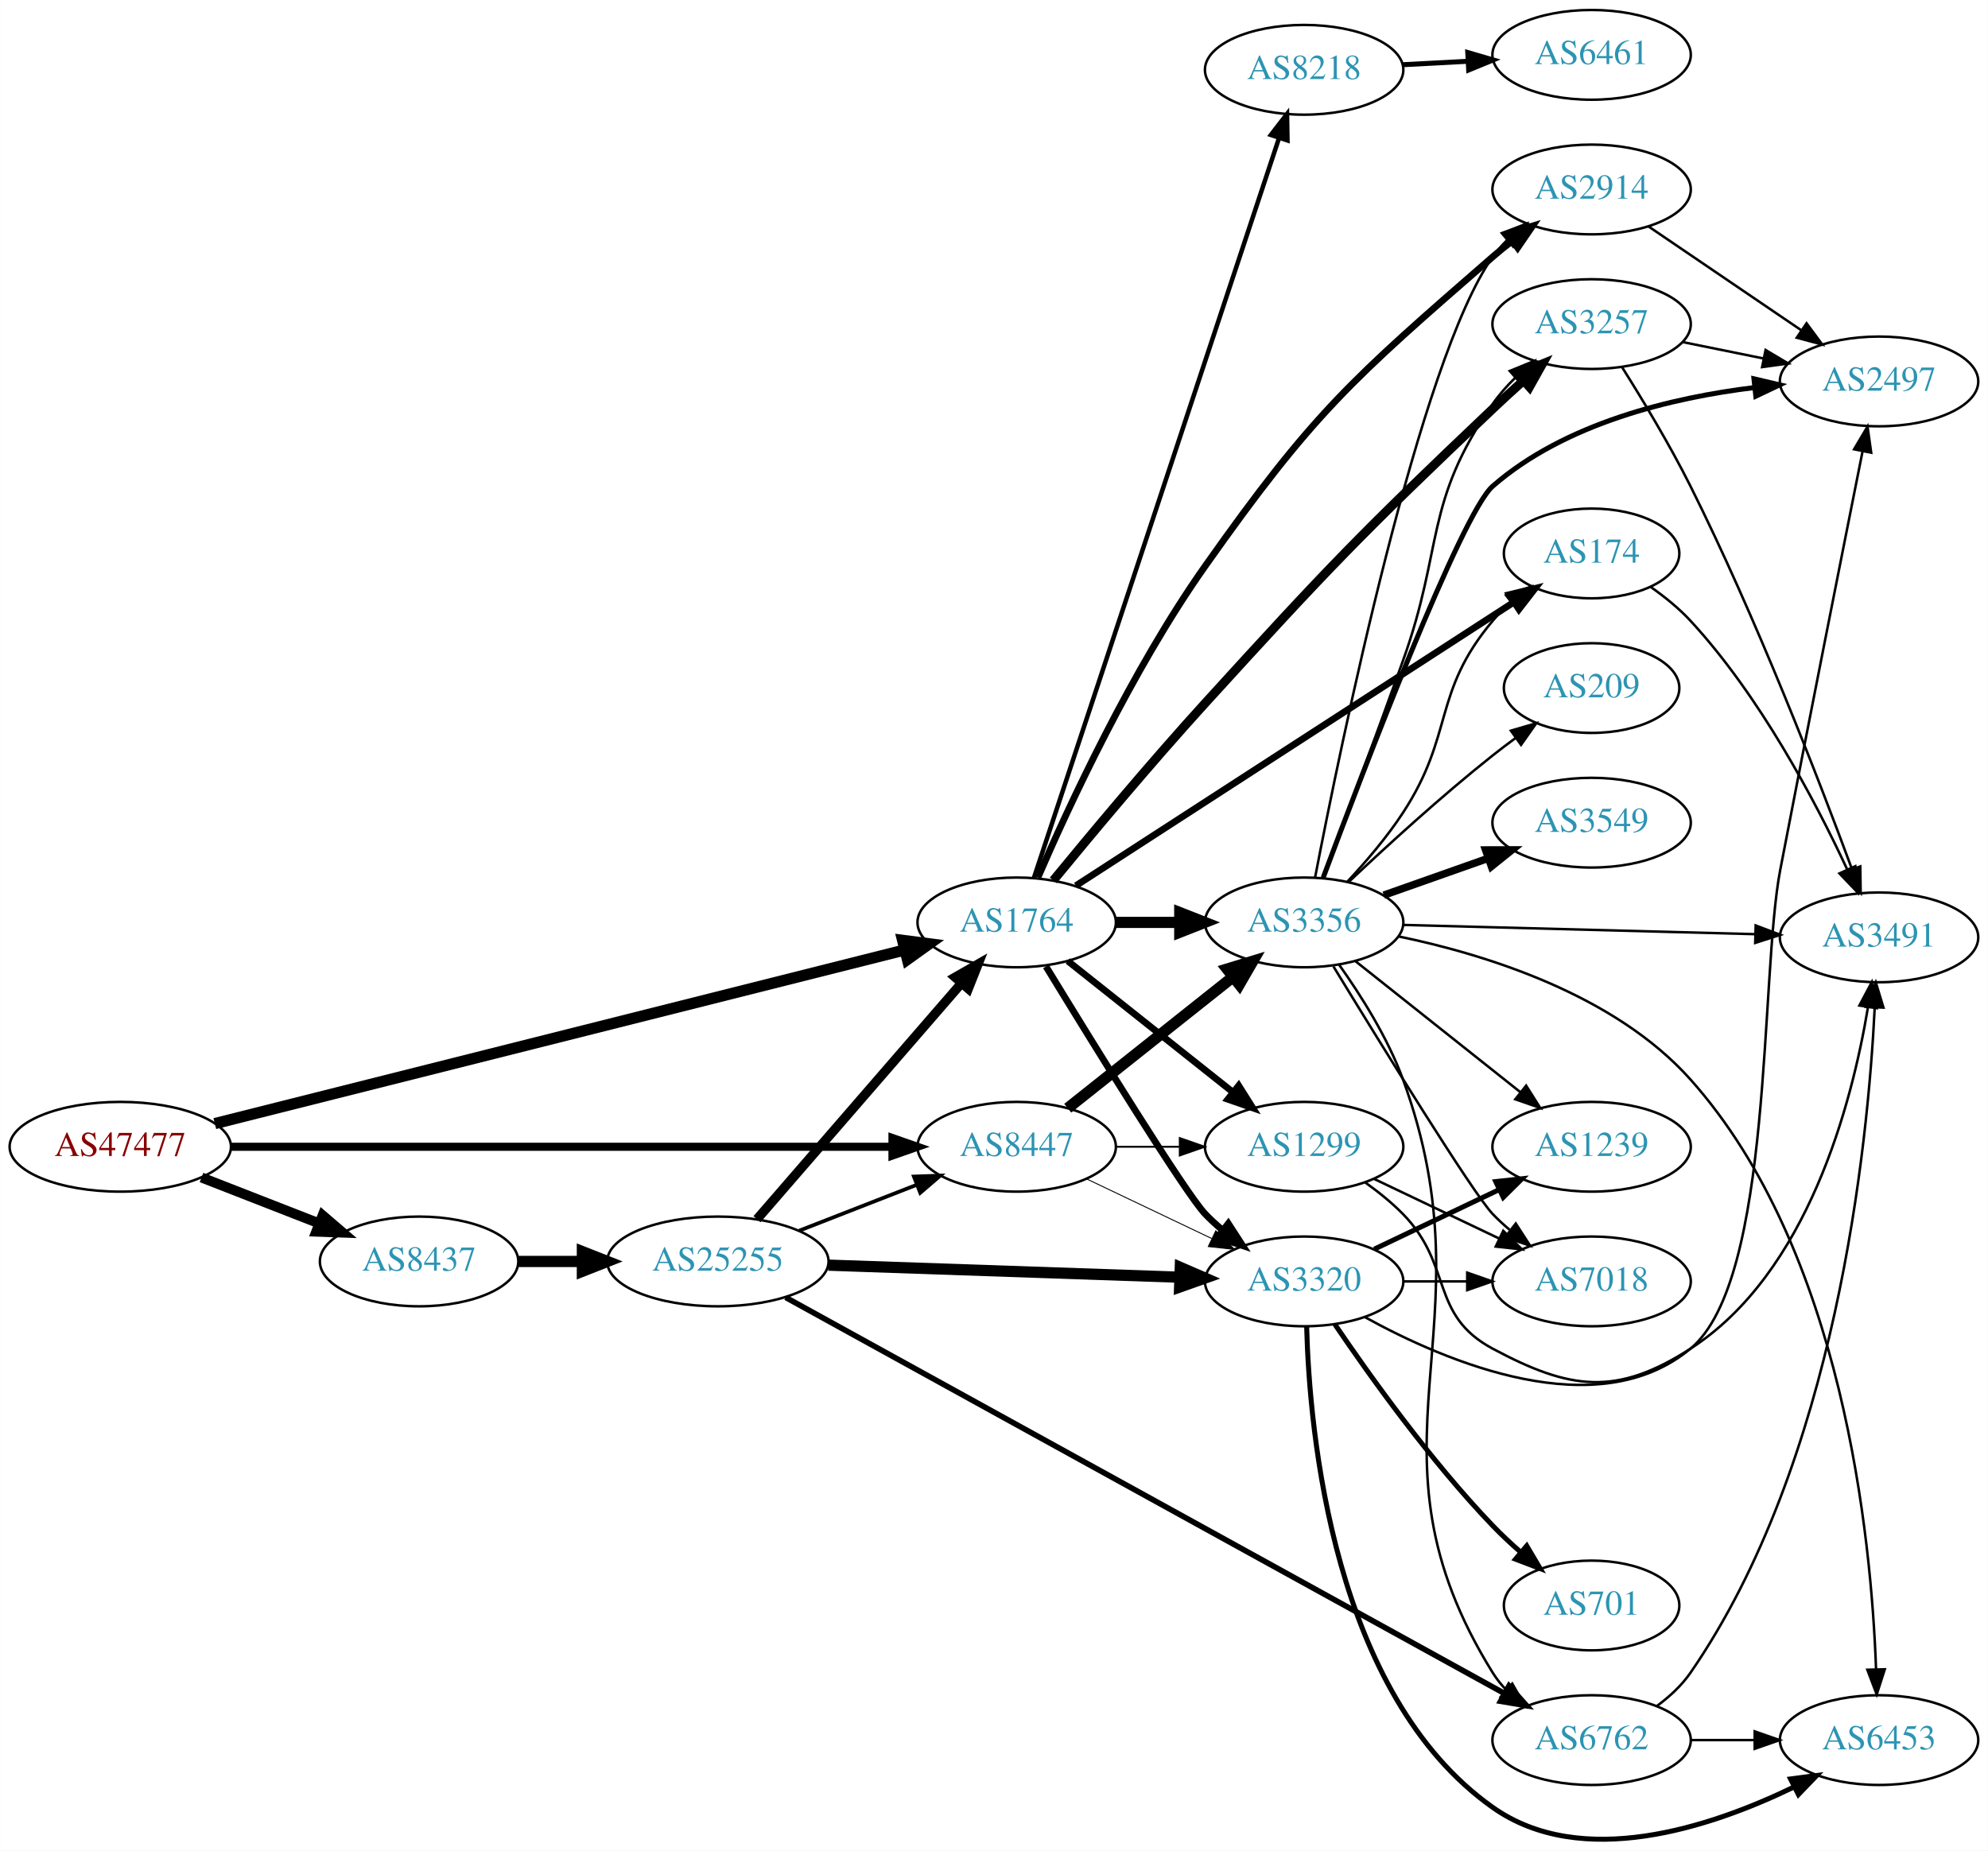
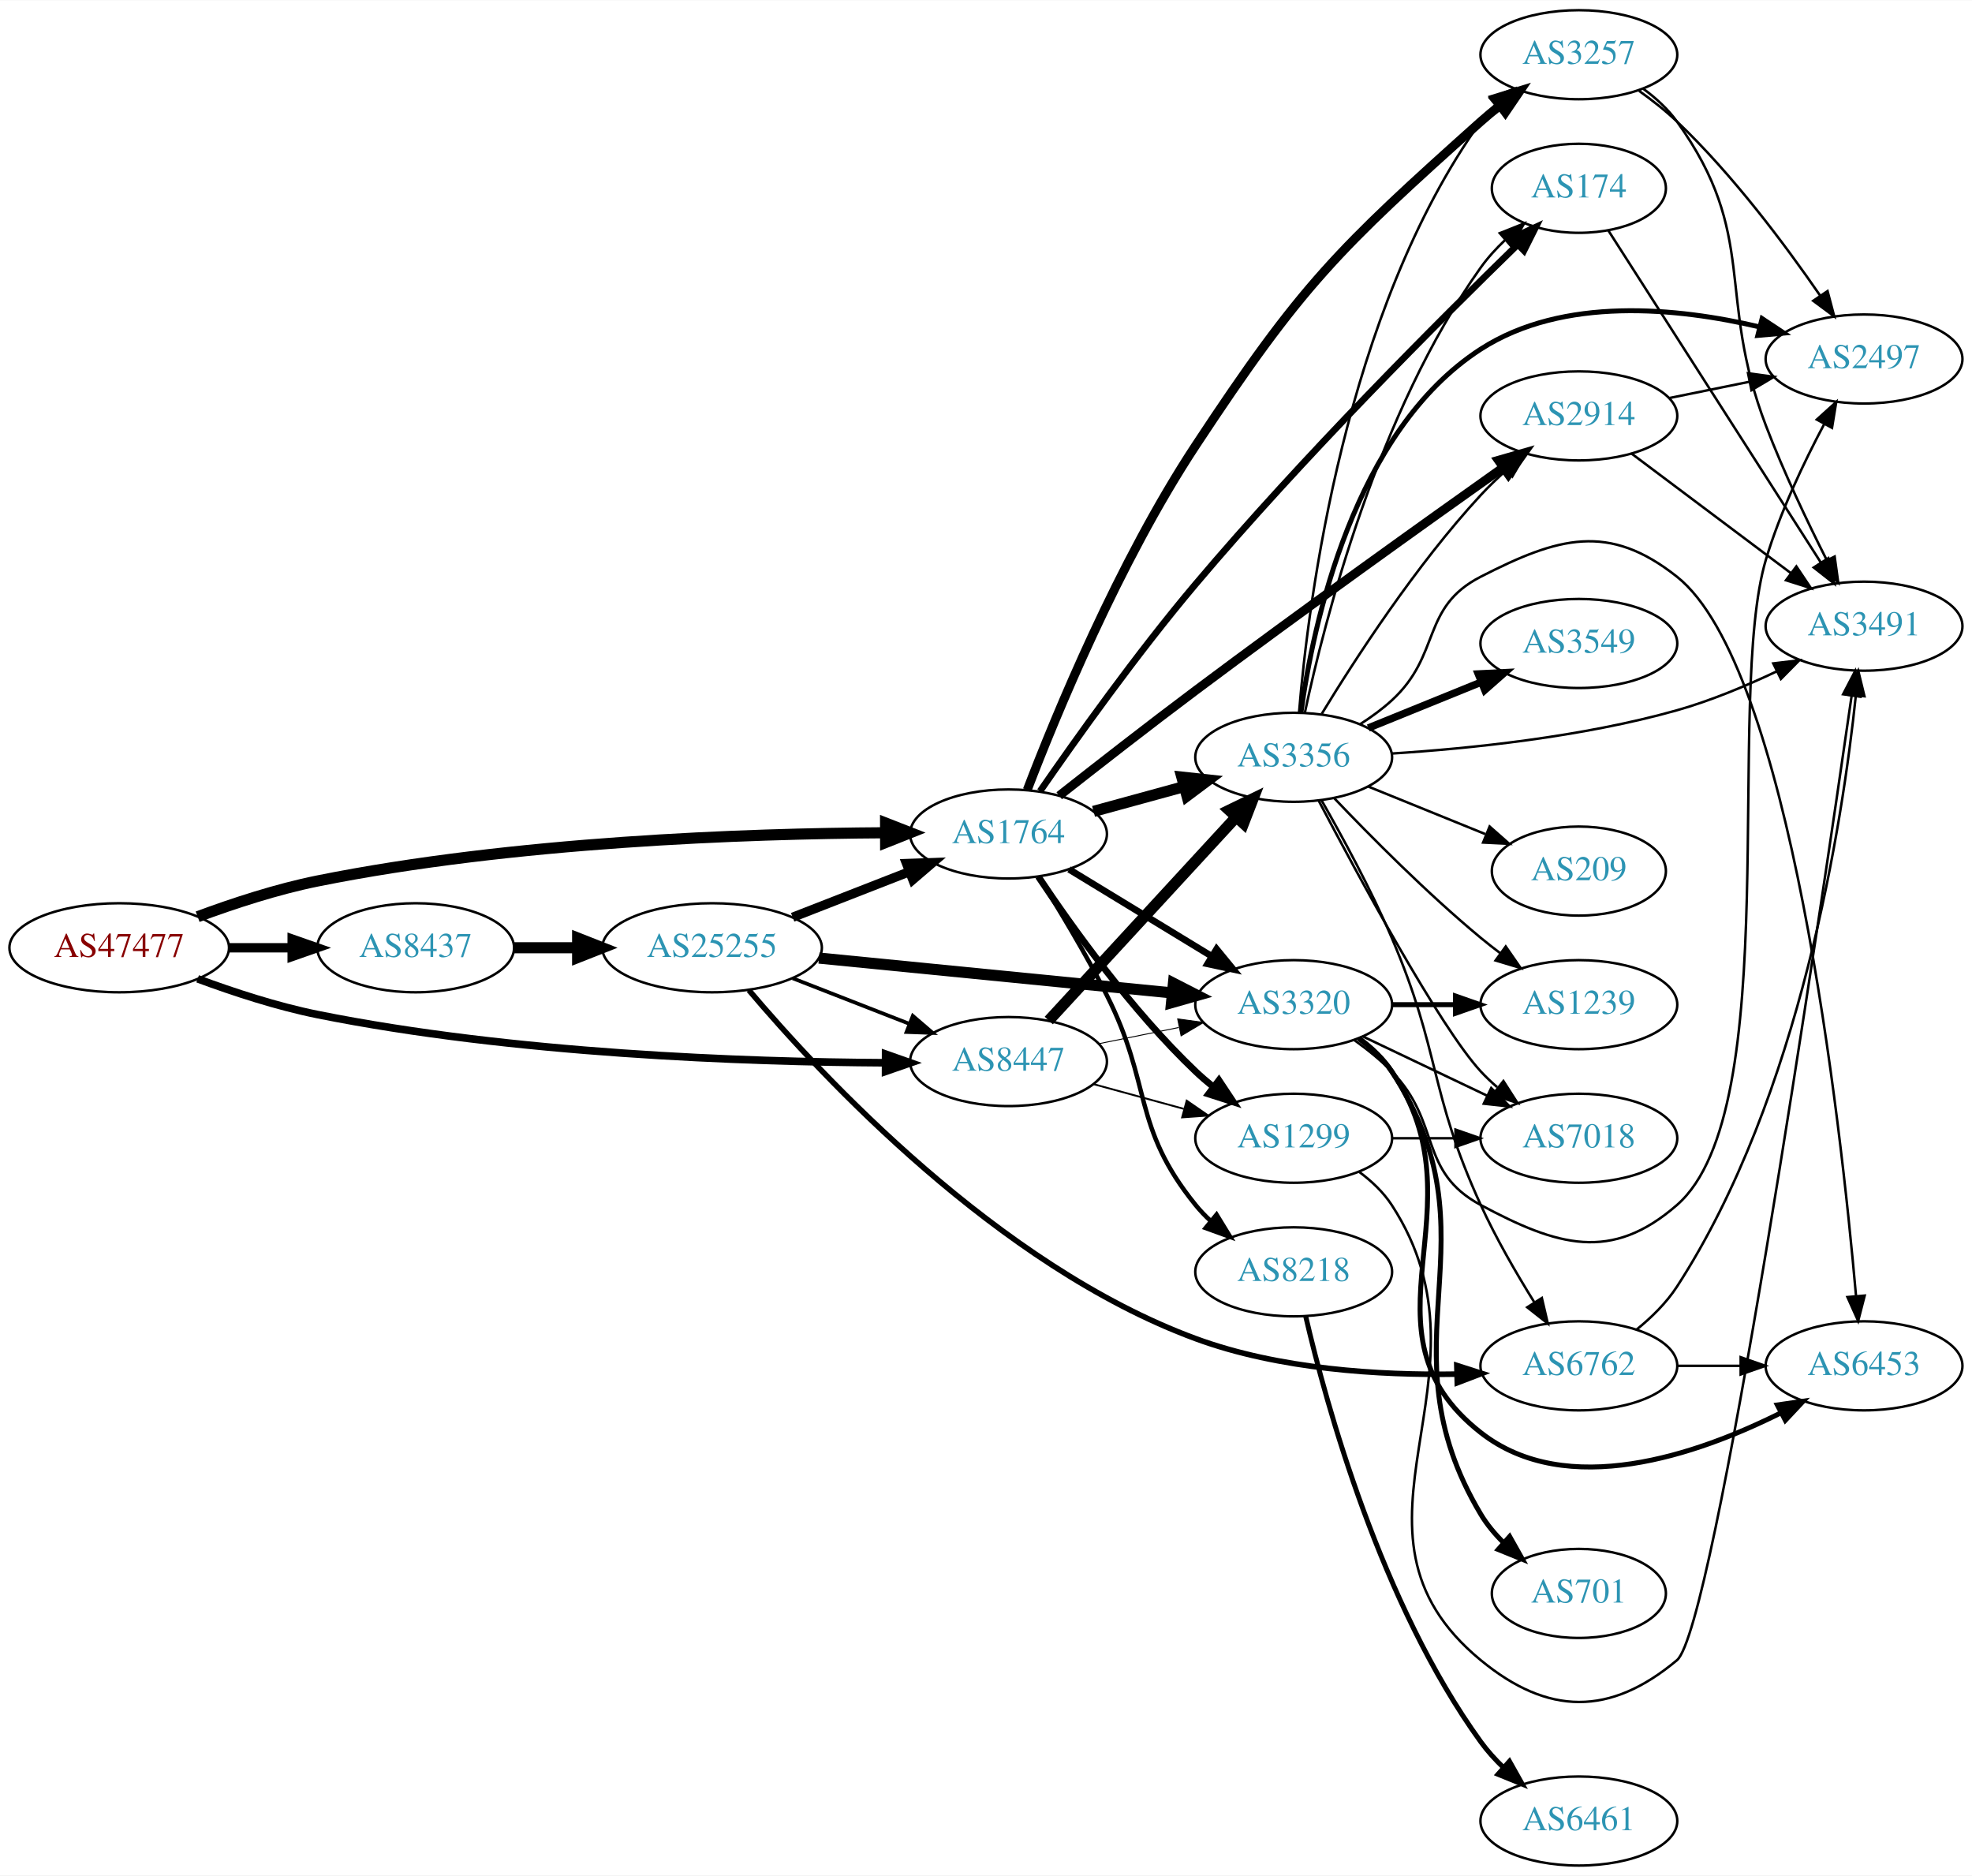
- <svg xmlns="http://www.w3.org/2000/svg" xmlns:xlink="http://www.w3.org/1999/xlink" width="797pt" height="742pt" viewBox="0.00 0.00 797.25 742.32">
-   <g id="graph0" class="graph" transform="scale(1 1) rotate(0) translate(4 738.317)">
-     <polygon fill="white" stroke="none" points="-4,4 -4,-738.317 793.249,-738.317 793.249,4 -4,4" />
+ <svg xmlns="http://www.w3.org/2000/svg" xmlns:xlink="http://www.w3.org/1999/xlink" width="797pt" height="758pt" viewBox="0.00 0.00 797.25 758.00">
+   <g id="graph0" class="graph" transform="scale(1 1) rotate(0) translate(4 754)">
+     <polygon fill="white" stroke="none" points="-4,4 -4,-754 793.249,-754 793.249,4 -4,4" />
    <g id="node1" class="node">
      <g id="a_node1">
        <a xlink:href="/asn/47477" xlink:title="AS47477 ~ REWEA-AS [AT]">
-           <ellipse fill="#ffffff" stroke="black" cx="44.196" cy="-278.317" rx="44.393" ry="18" />
-           <text text-anchor="middle" x="44.196" y="-274.617" font-family="Times,serif" font-size="14.00" fill="#880000">AS47477</text>
+           <ellipse fill="#ffffff" stroke="black" cx="44.196" cy="-371" rx="44.393" ry="18" />
+           <text text-anchor="middle" x="44.196" y="-367.3" font-family="Times,serif" font-size="14.00" fill="#880000">AS47477</text>
        </a>
      </g>
    </g>
    <g id="node2" class="node">
      <g id="a_node2">
        <a xlink:href="/asn/1764" xlink:title="AS1764 ~ NEXTLAYER-AS [AT]">
-           <ellipse fill="#ffffff" stroke="black" cx="403.724" cy="-368.317" rx="39.794" ry="18" />
-           <text text-anchor="middle" x="403.724" y="-364.617" font-family="Times,serif" font-size="14.00" fill="#2c94b3">AS1764</text>
+           <ellipse fill="#ffffff" stroke="black" cx="403.724" cy="-417" rx="39.794" ry="18" />
+           <text text-anchor="middle" x="403.724" y="-413.3" font-family="Times,serif" font-size="14.00" fill="#2c94b3">AS1764</text>
        </a>
      </g>
    </g>
    <g id="edge1" class="edge">
-       <path fill="none" stroke="black" stroke-width="4.5" d="M82.111,-287.61C148.431,-304.304 287.446,-339.298 358.644,-357.221" />
-       <polygon fill="black" stroke="black" stroke-width="4.5" points="357.981,-361.114 368.64,-359.737 359.904,-353.478 357.981,-361.114" />
+       <path fill="none" stroke="black" stroke-width="4.5" d="M75.901,-383.554C90.369,-388.925 108.014,-394.708 124.392,-398 203.573,-413.916 297.695,-417.159 353.697,-417.486" />
+       <polygon fill="black" stroke="black" stroke-width="4.5" points="354.025,-421.424 364.036,-417.515 354.047,-413.549 354.025,-421.424" />
    </g>
    <g id="node3" class="node">
      <g id="a_node3">
        <a xlink:href="/asn/8437" xlink:title="AS8437 ~ Hutchison Drei Austria GmbH [AT]">
-           <ellipse fill="#ffffff" stroke="black" cx="164.039" cy="-232.317" rx="39.794" ry="18" />
-           <text text-anchor="middle" x="164.039" y="-228.617" font-family="Times,serif" font-size="14.00" fill="#2c94b3">AS8437</text>
+           <ellipse fill="#ffffff" stroke="black" cx="164.039" cy="-371" rx="39.794" ry="18" />
+           <text text-anchor="middle" x="164.039" y="-367.3" font-family="Times,serif" font-size="14.00" fill="#2c94b3">AS8437</text>
        </a>
      </g>
    </g>
    <g id="edge2" class="edge">
-       <path fill="none" stroke="black" stroke-width="4" d="M76.776,-265.99C91.205,-260.358 108.444,-253.628 123.706,-247.671" />
-       <polygon fill="black" stroke="black" stroke-width="4" points="125.357,-250.784 133.399,-243.887 122.811,-244.263 125.357,-250.784" />
+       <path fill="none" stroke="black" stroke-width="3.789" d="M88.407,-371C96.72,-371 105.482,-371 113.965,-371" />
+       <polygon fill="black" stroke="black" stroke-width="3.789" points="114.123,-374.5 124.123,-371 114.123,-367.5 114.123,-374.5" />
    </g>
    <g id="node4" class="node">
      <g id="a_node4">
        <a xlink:href="/asn/8447" xlink:title="AS8447 ~ A1 Telekom Austria AG [AT]">
-           <ellipse fill="#ffffff" stroke="black" cx="403.724" cy="-278.317" rx="39.794" ry="18" />
-           <text text-anchor="middle" x="403.724" y="-274.617" font-family="Times,serif" font-size="14.00" fill="#2c94b3">AS8447</text>
+           <ellipse fill="#ffffff" stroke="black" cx="403.724" cy="-325" rx="39.794" ry="18" />
+           <text text-anchor="middle" x="403.724" y="-321.3" font-family="Times,serif" font-size="14.00" fill="#2c94b3">AS8447</text>
        </a>
      </g>
    </g>
    <g id="edge3" class="edge">
-       <path fill="none" stroke="black" stroke-width="3.25" d="M88.679,-278.317C155.588,-278.317 283.391,-278.317 353.569,-278.317" />
-       <polygon fill="black" stroke="black" stroke-width="3.25" points="353.905,-281.817 363.905,-278.317 353.905,-274.817 353.905,-281.817" />
+       <path fill="none" stroke="black" stroke-width="3.079" d="M75.901,-358.446C90.369,-353.075 108.014,-347.292 124.392,-344 203.573,-328.084 297.695,-324.841 353.697,-324.514" />
+       <polygon fill="black" stroke="black" stroke-width="3.079" points="354.046,-328.014 364.036,-324.485 354.026,-321.014 354.046,-328.014" />
    </g>
    <g id="node5" class="node">
      <g id="a_node5">
-         <a xlink:href="/asn/3356" xlink:title="AS3356 ~ Level 3 Parent, LLC [US]">
-           <ellipse fill="#ffffff" stroke="black" cx="519.017" cy="-368.317" rx="39.794" ry="18" />
-           <text text-anchor="middle" x="519.017" y="-364.617" font-family="Times,serif" font-size="14.00" fill="#2c94b3">AS3356</text>
+         <a xlink:href="/asn/3257" xlink:title="AS3257 ~ GTT [DE]">
+           <ellipse fill="#ffffff" stroke="black" cx="634.31" cy="-732" rx="39.794" ry="18" />
+           <text text-anchor="middle" x="634.31" y="-728.3" font-family="Times,serif" font-size="14.00" fill="#2c94b3">AS3257</text>
        </a>
      </g>
    </g>
    <g id="edge4" class="edge">
-       <path fill="none" stroke="black" stroke-width="4.5" d="M443.396,-368.317C451.599,-368.317 460.363,-368.317 468.895,-368.317" />
-       <polygon fill="black" stroke="black" stroke-width="4.5" points="469.134,-372.255 479.134,-368.317 469.134,-364.38 469.134,-372.255" />
+       <path fill="none" stroke="black" stroke-width="3.6" d="M411.3,-434.798C422.797,-464.825 448.31,-526.877 479.37,-574 522.054,-638.758 536.839,-653.31 594.663,-705 597.104,-707.182 599.726,-709.341 602.412,-711.432" />
+       <polygon fill="black" stroke="black" stroke-width="3.6" points="600.428,-714.317 610.549,-717.45 604.59,-708.689 600.428,-714.317" />
    </g>
    <g id="node6" class="node">
      <g id="a_node6">
-         <a xlink:href="/asn/8218" xlink:title="AS8218 ~ legacy Neotelecoms [FR]">
-           <ellipse fill="#ffffff" stroke="black" cx="519.017" cy="-710.317" rx="39.794" ry="18" />
-           <text text-anchor="middle" x="519.017" y="-706.617" font-family="Times,serif" font-size="14.00" fill="#2c94b3">AS8218</text>
+         <a xlink:href="/asn/3356" xlink:title="AS3356 ~ Level 3 Parent, LLC [US]">
+           <ellipse fill="#ffffff" stroke="black" cx="519.017" cy="-448" rx="39.794" ry="18" />
+           <text text-anchor="middle" x="519.017" y="-444.3" font-family="Times,serif" font-size="14.00" fill="#2c94b3">AS3356</text>
        </a>
      </g>
    </g>
    <g id="edge5" class="edge">
-       <path fill="none" stroke="black" stroke-width="1.8" d="M410.655,-386.223C429.277,-442.436 486.659,-615.656 508.992,-683.073" />
-       <polygon fill="black" stroke="black" stroke-width="1.8" points="505.677,-684.196 512.144,-692.588 512.322,-681.995 505.677,-684.196" />
+       <path fill="none" stroke="black" stroke-width="4.5" d="M438.103,-426.133C449.525,-429.259 462.475,-432.802 474.574,-436.113" />
+       <polygon fill="black" stroke="black" stroke-width="4.5" points="473.8,-439.983 484.485,-438.825 475.879,-432.388 473.8,-439.983" />
    </g>
    <g id="node7" class="node">
      <g id="a_node7">
        <a xlink:href="/asn/174" xlink:title="AS174 ~ Cogent Communications [US]">
-           <ellipse fill="#ffffff" stroke="black" cx="634.31" cy="-516.317" rx="35.194" ry="18" />
-           <text text-anchor="middle" x="634.31" y="-512.617" font-family="Times,serif" font-size="14.00" fill="#2c94b3">AS174</text>
+           <ellipse fill="#ffffff" stroke="black" cx="634.31" cy="-678" rx="35.194" ry="18" />
+           <text text-anchor="middle" x="634.31" y="-674.3" font-family="Times,serif" font-size="14.00" fill="#2c94b3">AS174</text>
        </a>
      </g>
    </g>
    <g id="edge6" class="edge">
-       <path fill="none" stroke="black" stroke-width="2.7" d="M427.477,-383.049C468.958,-409.906 556.864,-466.821 603.23,-496.842" />
-       <polygon fill="black" stroke="black" stroke-width="2.7" points="601.357,-499.799 611.654,-502.296 605.162,-493.923 601.357,-499.799" />
+       <path fill="none" stroke="black" stroke-width="2.7" d="M416.49,-434.312C430.679,-454.848 455.595,-489.847 479.37,-518 522.703,-569.313 578.359,-624.894 609.491,-655.164" />
+       <polygon fill="black" stroke="black" stroke-width="2.7" points="607.237,-657.853 616.855,-662.296 612.107,-652.825 607.237,-657.853" />
    </g>
    <g id="node8" class="node">
      <g id="a_node8">
-         <a xlink:href="/asn/3257" xlink:title="AS3257 ~ GTT [DE]">
-           <ellipse fill="#ffffff" stroke="black" cx="634.31" cy="-608.317" rx="39.794" ry="18" />
-           <text text-anchor="middle" x="634.31" y="-604.617" font-family="Times,serif" font-size="14.00" fill="#2c94b3">AS3257</text>
+         <a xlink:href="/asn/2914" xlink:title="AS2914 ~ NTT America, Inc. [US]">
+           <ellipse fill="#ffffff" stroke="black" cx="634.31" cy="-586" rx="39.794" ry="18" />
+           <text text-anchor="middle" x="634.31" y="-582.3" font-family="Times,serif" font-size="14.00" fill="#2c94b3">AS2914</text>
        </a>
      </g>
    </g>
    <g id="edge7" class="edge">
-       <path fill="none" stroke="black" stroke-width="3.6" d="M418.415,-385.161C433.133,-403.098 457.384,-432.172 479.37,-456.317 528.736,-510.53 541.48,-523.843 594.663,-574.317 598.534,-577.991 602.702,-581.801 606.818,-585.483" />
-       <polygon fill="black" stroke="black" stroke-width="3.6" points="604.765,-588.34 614.577,-592.339 609.401,-583.095 604.765,-588.34" />
+       <path fill="none" stroke="black" stroke-width="3.6" d="M424.222,-432.458C439.198,-444.256 460.452,-460.837 479.37,-475 522.164,-507.038 572.548,-543.052 603.711,-565.133" />
+       <polygon fill="black" stroke="black" stroke-width="3.6" points="601.785,-568.057 611.969,-570.977 605.828,-562.343 601.785,-568.057" />
    </g>
    <g id="node9" class="node">
      <g id="a_node9">
        <a xlink:href="/asn/3320" xlink:title="AS3320 ~ DTAG [DE]">
-           <ellipse fill="#ffffff" stroke="black" cx="519.017" cy="-224.317" rx="39.794" ry="18" />
-           <text text-anchor="middle" x="519.017" y="-220.617" font-family="Times,serif" font-size="14.00" fill="#2c94b3">AS3320</text>
+           <ellipse fill="#ffffff" stroke="black" cx="519.017" cy="-348" rx="39.794" ry="18" />
+           <text text-anchor="middle" x="519.017" y="-344.3" font-family="Times,serif" font-size="14.00" fill="#2c94b3">AS3320</text>
        </a>
      </g>
    </g>
    <g id="edge8" class="edge">
-       <path fill="none" stroke="black" stroke-width="2.7" d="M415.471,-350.644C434.167,-320.025 471.449,-259.578 479.37,-251.317 481.441,-249.157 483.709,-247.063 486.076,-245.061" />
-       <polygon fill="black" stroke="black" stroke-width="2.7" points="488.597,-247.535 494.356,-238.642 484.308,-242.003 488.597,-247.535" />
+       <path fill="none" stroke="black" stroke-width="2.7" d="M428.198,-402.703C444.908,-392.526 467.563,-378.728 485.94,-367.536" />
+       <polygon fill="black" stroke="black" stroke-width="2.7" points="487.852,-370.469 494.572,-362.279 484.211,-364.491 487.852,-370.469" />
    </g>
    <g id="node10" class="node">
      <g id="a_node10">
        <a xlink:href="/asn/1299" xlink:title="AS1299 ~ Telia Carrier [EU]">
-           <ellipse fill="#ffffff" stroke="black" cx="519.017" cy="-278.317" rx="39.794" ry="18" />
-           <text text-anchor="middle" x="519.017" y="-274.617" font-family="Times,serif" font-size="14.00" fill="#2c94b3">AS1299</text>
+           <ellipse fill="#ffffff" stroke="black" cx="519.017" cy="-294" rx="39.794" ry="18" />
+           <text text-anchor="middle" x="519.017" y="-290.3" font-family="Times,serif" font-size="14.00" fill="#2c94b3">AS1299</text>
        </a>
      </g>
    </g>
    <g id="edge9" class="edge">
-       <path fill="none" stroke="black" stroke-width="2.7" d="M424.2,-352.846C442.438,-338.357 469.88,-316.557 490.38,-300.271" />
-       <polygon fill="black" stroke="black" stroke-width="2.7" points="492.763,-302.849 498.416,-293.888 488.409,-297.368 492.763,-302.849" />
+       <path fill="none" stroke="black" stroke-width="2.7" d="M415.766,-399.789C429.258,-379.542 453.505,-345.577 479.37,-321 481.54,-318.939 483.878,-316.915 486.292,-314.961" />
+       <polygon fill="black" stroke="black" stroke-width="2.7" points="488.797,-317.455 494.66,-308.63 484.573,-311.873 488.797,-317.455" />
    </g>
    <g id="node11" class="node">
      <g id="a_node11">
-         <a xlink:href="/asn/2914" xlink:title="AS2914 ~ NTT America, Inc. [US]">
-           <ellipse fill="#ffffff" stroke="black" cx="634.31" cy="-662.317" rx="39.794" ry="18" />
-           <text text-anchor="middle" x="634.31" y="-658.617" font-family="Times,serif" font-size="14.00" fill="#2c94b3">AS2914</text>
+         <a xlink:href="/asn/8218" xlink:title="AS8218 ~ legacy Neotelecoms [FR]">
+           <ellipse fill="#ffffff" stroke="black" cx="519.017" cy="-240" rx="39.794" ry="18" />
+           <text text-anchor="middle" x="519.017" y="-236.3" font-family="Times,serif" font-size="14.00" fill="#2c94b3">AS8218</text>
        </a>
      </g>
    </g>
    <g id="edge10" class="edge">
-       <path fill="none" stroke="black" stroke-width="2.7" d="M412.258,-386.358C424.361,-414.372 449.799,-469.46 479.37,-511.317 522.791,-572.778 537.88,-585.935 594.663,-635.317 597.134,-637.465 599.776,-639.602 602.475,-641.677" />
-       <polygon fill="black" stroke="black" stroke-width="2.7" points="600.502,-644.57 610.632,-647.672 604.647,-638.93 600.502,-644.57" />
+       <path fill="none" stroke="black" stroke-width="1.8" d="M415.881,-399.706C423.982,-386.814 434.952,-368.634 443.37,-352 461.896,-315.395 453.548,-298.88 479.37,-267 481.206,-264.734 483.278,-262.576 485.487,-260.54" />
+       <polygon fill="black" stroke="black" stroke-width="1.8" points="487.838,-263.139 493.373,-254.105 483.412,-257.715 487.838,-263.139" />
    </g>
    <g id="node22" class="node">
      <g id="a_node22">
        <a xlink:href="/asn/25255" xlink:title="AS25255 ~ ==&gt; TELE2 AUSTRIA &lt;== [AT]">
-           <ellipse fill="#ffffff" stroke="black" cx="283.881" cy="-232.317" rx="44.393" ry="18" />
-           <text text-anchor="middle" x="283.881" y="-228.617" font-family="Times,serif" font-size="14.00" fill="#2c94b3">AS25255</text>
-         </a>
-       </g>
-     </g>
-     <g id="edge34" class="edge">
-       <path fill="none" stroke="black" stroke-width="4.5" d="M203.951,-232.317C212.054,-232.317 220.729,-232.317 229.255,-232.317" />
-       <polygon fill="black" stroke="black" stroke-width="4.5" points="229.533,-236.255 239.533,-232.317 229.533,-228.38 229.533,-236.255" />
-     </g>
-     <g id="edge41" class="edge">
-       <path fill="none" stroke="black" stroke-width="4.5" d="M424.2,-293.789C442.438,-308.277 469.88,-330.078 490.38,-346.363" />
-       <polygon fill="black" stroke="black" stroke-width="4.5" points="488.137,-349.609 498.416,-352.746 493.035,-343.443 488.137,-349.609" />
+           <ellipse fill="#ffffff" stroke="black" cx="283.881" cy="-371" rx="44.393" ry="18" />
+           <text text-anchor="middle" x="283.881" y="-367.3" font-family="Times,serif" font-size="14.00" fill="#2c94b3">AS25255</text>
+         </a>
+       </g>
+     </g>
+     <g id="edge35" class="edge">
+       <path fill="none" stroke="black" stroke-width="4.5" d="M203.951,-371C212.054,-371 220.729,-371 229.255,-371" />
+       <polygon fill="black" stroke="black" stroke-width="4.5" points="229.533,-374.938 239.533,-371 229.533,-367.063 229.533,-374.938" />
+     </g>
+     <g id="edge42" class="edge">
+       <path fill="none" stroke="black" stroke-width="4.5" d="M420.003,-341.588C439.514,-362.771 473.422,-399.584 495.793,-423.872" />
+       <polygon fill="black" stroke="black" stroke-width="4.5" points="492.947,-426.594 502.618,-431.282 498.739,-421.259 492.947,-426.594" />
+     </g>
+     <g id="edge44" class="edge">
+       <path fill="none" stroke="black" stroke-width="0.375" d="M440.26,-332.214C450.488,-334.291 461.789,-336.585 472.531,-338.766" />
+       <polygon fill="black" stroke="black" stroke-width="0.375" points="472.111,-342.252 482.607,-340.811 473.503,-335.392 472.111,-342.252" />
    </g>
    <g id="edge43" class="edge">
-       <path fill="none" stroke="black" stroke-width="0.375" d="M431.86,-265.383C446.854,-258.236 465.675,-249.265 481.898,-241.533" />
-       <polygon fill="black" stroke="black" stroke-width="0.375" points="483.581,-244.608 491.102,-237.146 480.569,-238.289 483.581,-244.608" />
-     </g>
-     <g id="edge42" class="edge">
-       <path fill="none" stroke="black" stroke-width="0.75" d="M443.396,-278.317C451.599,-278.317 460.363,-278.317 468.895,-278.317" />
-       <polygon fill="black" stroke="black" stroke-width="0.75" points="469.134,-281.817 479.134,-278.317 469.134,-274.817 469.134,-281.817" />
+       <path fill="none" stroke="black" stroke-width="0.75" d="M438.103,-315.867C449.525,-312.741 462.475,-309.198 474.574,-305.887" />
+       <polygon fill="black" stroke="black" stroke-width="0.75" points="475.763,-309.19 484.485,-303.175 473.916,-302.439 475.763,-309.19" />
+     </g>
+     <g id="node13" class="node">
+       <g id="a_node13">
+         <a xlink:href="/asn/2497" xlink:title="AS2497 ~ Internet Initiative Japan Inc. [JP]">
+           <ellipse fill="#ffffff" stroke="black" cx="749.603" cy="-609" rx="39.794" ry="18" />
+           <text text-anchor="middle" x="749.603" y="-605.3" font-family="Times,serif" font-size="14.00" fill="#2c94b3">AS2497</text>
+         </a>
+       </g>
+     </g>
+     <g id="edge25" class="edge">
+       <path fill="none" stroke="black" d="M658.667,-717.37C663.933,-713.622 669.328,-709.397 673.956,-705 696.488,-683.592 717.79,-655.059 731.826,-634.675" />
+       <polygon fill="black" stroke="black" points="734.85,-636.453 737.561,-626.211 729.054,-632.527 734.85,-636.453" />
+     </g>
+     <g id="node17" class="node">
+       <g id="a_node17">
+         <a xlink:href="/asn/3491" xlink:title="AS3491 ~ PCCW Global, Inc. [US]">
+           <ellipse fill="#ffffff" stroke="black" cx="749.603" cy="-501" rx="39.794" ry="18" />
+           <text text-anchor="middle" x="749.603" y="-497.3" font-family="Times,serif" font-size="14.00" fill="#2c94b3">AS3491</text>
+         </a>
+       </g>
+     </g>
+     <g id="edge26" class="edge">
+       <path fill="none" stroke="black" d="M660.378,-718.219C665.447,-714.484 670.327,-710.052 673.956,-705 707.184,-658.736 689.627,-635.209 709.956,-582 717.048,-563.438 726.665,-543.268 734.531,-527.699" />
+       <polygon fill="black" stroke="black" points="737.72,-529.151 739.165,-518.655 731.49,-525.959 737.72,-529.151" />
+     </g>
+     <g id="edge15" class="edge">
+       <path fill="none" stroke="black" d="M521.198,-466.296C524.904,-511.08 539.586,-628.148 594.663,-705 596.362,-707.37 598.336,-709.603 600.476,-711.692" />
+       <polygon fill="black" stroke="black" points="598.33,-714.46 608.233,-718.225 602.839,-709.106 598.33,-714.46" />
+     </g>
+     <g id="edge19" class="edge">
+       <path fill="none" stroke="black" d="M523.563,-466.154C531.41,-502.897 552.941,-587.541 594.663,-646 597.488,-649.957 600.917,-653.71 604.554,-657.159" />
+       <polygon fill="black" stroke="black" points="602.337,-659.869 612.183,-663.782 606.926,-654.583 602.337,-659.869" />
    </g>
    <g id="edge18" class="edge">
-       <path fill="none" stroke="black" d="M536.259,-384.545C543.67,-392.486 552.21,-402.446 558.663,-412.317 579.336,-443.937 570.35,-460.403 594.663,-489.317 596.823,-491.886 599.282,-494.324 601.889,-496.608" />
-       <polygon fill="black" stroke="black" points="599.976,-499.555 610.005,-502.972 604.296,-494.047 599.976,-499.555" />
-     </g>
-     <g id="edge21" class="edge">
-       <path fill="none" stroke="black" d="M526.671,-386.12C534.443,-406.98 547.643,-442.601 558.663,-473.317 575.039,-518.962 566.974,-536.506 594.663,-576.317 597.251,-580.038 600.384,-583.568 603.732,-586.832" />
-       <polygon fill="black" stroke="black" points="601.475,-589.508 611.281,-593.52 606.117,-584.269 601.475,-589.508" />
-     </g>
-     <g id="edge16" class="edge">
-       <path fill="none" stroke="black" d="M523.403,-386.327C533.627,-439.372 565.291,-593.895 594.663,-635.317 596.35,-637.696 598.315,-639.935 600.45,-642.028" />
-       <polygon fill="black" stroke="black" points="598.297,-644.791 608.196,-648.569 602.813,-639.443 598.297,-644.791" />
+       <path fill="none" stroke="black" d="M530.363,-465.568C543.716,-487.498 568.377,-525.578 594.663,-554 597.809,-557.401 601.316,-560.771 604.898,-563.975" />
+       <polygon fill="black" stroke="black" points="602.869,-566.845 612.749,-570.672 607.412,-561.519 602.869,-566.845" />
    </g>
    <g id="node12" class="node">
      <g id="a_node12">
-         <a xlink:href="/asn/6762" xlink:title="AS6762 ~ TELECOM ITALIA SPARKLE S.p.A. [IT]">
-           <ellipse fill="#ffffff" stroke="black" cx="634.31" cy="-40.317" rx="39.794" ry="18" />
-           <text text-anchor="middle" x="634.31" y="-36.617" font-family="Times,serif" font-size="14.00" fill="#2c94b3">AS6762</text>
+         <a xlink:href="/asn/6453" xlink:title="AS6453 ~ TATA COMMUNICATIONS (AMERICA) INC [US]">
+           <ellipse fill="#ffffff" stroke="black" cx="749.603" cy="-202" rx="39.794" ry="18" />
+           <text text-anchor="middle" x="749.603" y="-198.3" font-family="Times,serif" font-size="14.00" fill="#2c94b3">AS6453</text>
        </a>
      </g>
    </g>
    <g id="edge11" class="edge">
-       <path fill="none" stroke="black" d="M533.021,-351.366C541.677,-339.204 552.544,-322.07 558.663,-305.317 595.365,-204.829 538.24,-158.209 594.663,-67.317 596.201,-64.84 598.059,-62.529 600.119,-60.387" />
-       <polygon fill="black" stroke="black" points="602.489,-62.964 607.725,-53.753 597.888,-57.688 602.489,-62.964" />
-     </g>
-     <g id="node13" class="node">
-       <g id="a_node13">
-         <a xlink:href="/asn/6453" xlink:title="AS6453 ~ TATA COMMUNICATIONS (AMERICA) INC [US]">
-           <ellipse fill="#ffffff" stroke="black" cx="749.603" cy="-40.317" rx="39.794" ry="18" />
-           <text text-anchor="middle" x="749.603" y="-36.617" font-family="Times,serif" font-size="14.00" fill="#2c94b3">AS6453</text>
-         </a>
-       </g>
+       <path fill="none" stroke="black" d="M546.003,-461.449C550.455,-464.303 554.864,-467.518 558.663,-471 578.851,-489.5 570.292,-508.516 594.663,-521 626.029,-537.067 646.343,-542.897 673.956,-521 719.737,-484.695 740.114,-301.199 746.376,-230.152" />
+       <polygon fill="black" stroke="black" points="749.868,-230.396 747.23,-220.135 742.893,-229.801 749.868,-230.396" />
    </g>
    <g id="edge12" class="edge">
-       <path fill="none" stroke="black" d="M556.737,-362.725C591.736,-355.483 643.486,-339.471 673.956,-305.317 735.131,-236.746 746.522,-121.71 748.402,-68.672" />
-       <polygon fill="black" stroke="black" points="751.902,-68.718 748.668,-58.629 744.904,-68.532 751.902,-68.718" />
+       <path fill="none" stroke="black" stroke-width="2" d="M521.936,-465.979C526.801,-501.424 543.145,-579.762 594.663,-613 627.95,-634.476 674.275,-629.751 707.394,-621.961" />
+       <polygon fill="black" stroke="black" stroke-width="2" points="708.385,-625.321 717.219,-619.471 706.665,-618.535 708.385,-625.321" />
    </g>
    <g id="node14" class="node">
      <g id="a_node14">
-         <a xlink:href="/asn/3549" xlink:title="AS3549 ~ Level 3 Parent, LLC [US]">
-           <ellipse fill="#ffffff" stroke="black" cx="634.31" cy="-408.317" rx="39.794" ry="18" />
-           <text text-anchor="middle" x="634.31" y="-404.617" font-family="Times,serif" font-size="14.00" fill="#2c94b3">AS3549</text>
+         <a xlink:href="/asn/6762" xlink:title="AS6762 ~ TELECOM ITALIA SPARKLE S.p.A. [IT]">
+           <ellipse fill="#ffffff" stroke="black" cx="634.31" cy="-202" rx="39.794" ry="18" />
+           <text text-anchor="middle" x="634.31" y="-198.3" font-family="Times,serif" font-size="14.00" fill="#2c94b3">AS6762</text>
        </a>
      </g>
    </g>
    <g id="edge13" class="edge">
-       <path fill="none" stroke="black" stroke-width="3" d="M550.975,-379.247C563.838,-383.789 578.944,-389.122 592.681,-393.972" />
-       <polygon fill="black" stroke="black" stroke-width="3" points="591.795,-397.371 602.389,-397.4 594.125,-390.77 591.795,-397.371" />
+       <path fill="none" stroke="black" d="M530.222,-430.697C538.545,-416.151 550.258,-394.644 558.663,-375 578.568,-328.483 573.613,-313.01 594.663,-267 600.783,-253.623 608.949,-239.504 616.198,-227.855" />
+       <polygon fill="black" stroke="black" points="619.35,-229.421 621.758,-219.104 613.441,-225.668 619.35,-229.421" />
    </g>
    <g id="node15" class="node">
      <g id="a_node15">
-         <a xlink:href="/asn/2497" xlink:title="AS2497 ~ Internet Initiative Japan Inc. [JP]">
-           <ellipse fill="#ffffff" stroke="black" cx="749.603" cy="-585.317" rx="39.794" ry="18" />
-           <text text-anchor="middle" x="749.603" y="-581.617" font-family="Times,serif" font-size="14.00" fill="#2c94b3">AS2497</text>
+         <a xlink:href="/asn/3549" xlink:title="AS3549 ~ Level 3 Parent, LLC [US]">
+           <ellipse fill="#ffffff" stroke="black" cx="634.31" cy="-494" rx="39.794" ry="18" />
+           <text text-anchor="middle" x="634.31" y="-490.3" font-family="Times,serif" font-size="14.00" fill="#2c94b3">AS3549</text>
        </a>
      </g>
    </g>
    <g id="edge14" class="edge">
-       <path fill="none" stroke="black" stroke-width="2" d="M526.666,-386.297C542.494,-428.716 582.027,-532.302 594.663,-543.317 623.712,-568.64 666.646,-578.844 699.797,-582.883" />
-       <polygon fill="black" stroke="black" stroke-width="2" points="699.429,-586.363 709.745,-583.948 700.175,-579.403 699.429,-586.363" />
+       <path fill="none" stroke="black" stroke-width="3" d="M549.192,-459.846C563.068,-465.48 579.845,-472.292 594.754,-478.346" />
+       <polygon fill="black" stroke="black" stroke-width="3" points="593.651,-481.675 604.233,-482.194 596.284,-475.189 593.651,-481.675" />
    </g>
    <g id="node16" class="node">
      <g id="a_node16">
-         <a xlink:href="/asn/1239" xlink:title="AS1239 ~ Sprint [US]">
-           <ellipse fill="#ffffff" stroke="black" cx="634.31" cy="-278.317" rx="39.794" ry="18" />
-           <text text-anchor="middle" x="634.31" y="-274.617" font-family="Times,serif" font-size="14.00" fill="#2c94b3">AS1239</text>
-         </a>
-       </g>
-     </g>
-     <g id="edge15" class="edge">
-       <path fill="none" stroke="black" d="M539.492,-352.846C557.731,-338.357 585.173,-316.557 605.673,-300.271" />
-       <polygon fill="black" stroke="black" points="608.056,-302.849 613.709,-293.888 603.702,-297.368 608.056,-302.849" />
-     </g>
-     <g id="node17" class="node">
-       <g id="a_node17">
-         <a xlink:href="/asn/209" xlink:title="AS209 ~ CenturyLink Communications, LLC [US]">
-           <ellipse fill="#ffffff" stroke="black" cx="634.31" cy="-462.317" rx="35.194" ry="18" />
-           <text text-anchor="middle" x="634.31" y="-458.617" font-family="Times,serif" font-size="14.00" fill="#2c94b3">AS209</text>
-         </a>
-       </g>
+         <a xlink:href="/asn/7018" xlink:title="AS7018 ~ AT&amp;T Services, Inc. [US]">
+           <ellipse fill="#ffffff" stroke="black" cx="634.31" cy="-294" rx="39.794" ry="18" />
+           <text text-anchor="middle" x="634.31" y="-290.3" font-family="Times,serif" font-size="14.00" fill="#2c94b3">AS7018</text>
+         </a>
+       </g>
+     </g>
+     <g id="edge16" class="edge">
+       <path fill="none" stroke="black" d="M529.054,-430.586C545.04,-400.156 578.17,-338.841 594.663,-321 596.695,-318.803 598.934,-316.682 601.281,-314.661" />
+       <polygon fill="black" stroke="black" points="603.808,-317.128 609.526,-308.209 599.494,-311.616 603.808,-317.128" />
    </g>
    <g id="edge17" class="edge">
-       <path fill="none" stroke="black" d="M536.992,-384.637C551.794,-398.601 574.063,-418.975 594.663,-435.317 597.593,-437.641 600.708,-439.996 603.848,-442.296" />
-       <polygon fill="black" stroke="black" points="601.941,-445.234 612.112,-448.198 606.009,-439.538 601.941,-445.234" />
+       <path fill="none" stroke="black" d="M558.614,-449.511C590.143,-451.515 635.601,-456.174 673.956,-467 687.608,-470.853 701.937,-476.855 714.35,-482.751" />
+       <polygon fill="black" stroke="black" points="712.906,-485.941 723.425,-487.201 715.987,-479.656 712.906,-485.941" />
    </g>
    <g id="node18" class="node">
      <g id="a_node18">
-         <a xlink:href="/asn/7018" xlink:title="AS7018 ~ AT&amp;T Services, Inc. [US]">
-           <ellipse fill="#ffffff" stroke="black" cx="634.31" cy="-224.317" rx="39.794" ry="18" />
-           <text text-anchor="middle" x="634.31" y="-220.617" font-family="Times,serif" font-size="14.00" fill="#2c94b3">AS7018</text>
-         </a>
-       </g>
-     </g>
-     <g id="edge19" class="edge">
-       <path fill="none" stroke="black" d="M530.764,-350.644C549.46,-320.025 586.742,-259.578 594.663,-251.317 596.734,-249.157 599.002,-247.063 601.369,-245.061" />
-       <polygon fill="black" stroke="black" points="603.89,-247.535 609.649,-238.642 599.601,-242.003 603.89,-247.535" />
+         <a xlink:href="/asn/1239" xlink:title="AS1239 ~ Sprint [US]">
+           <ellipse fill="#ffffff" stroke="black" cx="634.31" cy="-348" rx="39.794" ry="18" />
+           <text text-anchor="middle" x="634.31" y="-344.3" font-family="Times,serif" font-size="14.00" fill="#2c94b3">AS1239</text>
+         </a>
+       </g>
+     </g>
+     <g id="edge20" class="edge">
+       <path fill="none" stroke="black" d="M535.322,-431.545C549.935,-416.204 572.891,-393.044 594.663,-375 597.184,-372.911 599.86,-370.816 602.583,-368.767" />
+       <polygon fill="black" stroke="black" points="604.743,-371.523 610.775,-362.813 600.628,-365.861 604.743,-371.523" />
    </g>
    <g id="node19" class="node">
      <g id="a_node19">
-         <a xlink:href="/asn/3491" xlink:title="AS3491 ~ PCCW Global, Inc. [US]">
-           <ellipse fill="#ffffff" stroke="black" cx="749.603" cy="-362.317" rx="39.794" ry="18" />
-           <text text-anchor="middle" x="749.603" y="-358.617" font-family="Times,serif" font-size="14.00" fill="#2c94b3">AS3491</text>
-         </a>
-       </g>
-     </g>
-     <g id="edge20" class="edge">
-       <path fill="none" stroke="black" d="M558.793,-367.299C597.743,-366.277 657.872,-364.699 699.989,-363.593" />
-       <polygon fill="black" stroke="black" points="700.113,-367.091 710.018,-363.33 699.93,-360.094 700.113,-367.091" />
+         <a xlink:href="/asn/209" xlink:title="AS209 ~ CenturyLink Communications, LLC [US]">
+           <ellipse fill="#ffffff" stroke="black" cx="634.31" cy="-402" rx="35.194" ry="18" />
+           <text text-anchor="middle" x="634.31" y="-398.3" font-family="Times,serif" font-size="14.00" fill="#2c94b3">AS209</text>
+         </a>
+       </g>
+     </g>
+     <g id="edge21" class="edge">
+       <path fill="none" stroke="black" d="M549.192,-436.154C563.606,-430.302 581.15,-423.178 596.479,-416.954" />
+       <polygon fill="black" stroke="black" points="598.229,-420.021 606.178,-413.016 595.596,-413.535 598.229,-420.021" />
+     </g>
+     <g id="edge22" class="edge">
+       <path fill="none" stroke="black" d="M646.173,-661.028C666.085,-629.919 708.54,-563.591 732.06,-526.845" />
+       <polygon fill="black" stroke="black" points="735.163,-528.49 737.606,-518.18 729.267,-524.716 735.163,-528.49" />
+     </g>
+     <g id="edge23" class="edge">
+       <path fill="none" stroke="black" d="M670.845,-593.214C681.074,-595.291 692.375,-597.585 703.117,-599.766" />
+       <polygon fill="black" stroke="black" points="702.697,-603.252 713.193,-601.811 704.089,-596.392 702.697,-603.252" />
+     </g>
+     <g id="edge24" class="edge">
+       <path fill="none" stroke="black" d="M655.564,-570.804C673.497,-557.35 699.867,-537.565 719.958,-522.491" />
+       <polygon fill="black" stroke="black" points="722.243,-525.152 728.142,-516.351 718.042,-519.553 722.243,-525.152" />
+     </g>
+     <g id="edge31" class="edge">
+       <path fill="none" stroke="black" stroke-width="2" d="M545.248,-334.333C550.308,-330.592 555.144,-326.129 558.663,-321 596.475,-265.893 542.052,-216.214 594.663,-175 629.416,-147.775 682.176,-166.063 716.015,-183.008" />
+       <polygon fill="black" stroke="black" stroke-width="2" points="714.543,-186.187 725.027,-187.713 717.782,-179.982 714.543,-186.187" />
+     </g>
+     <g id="edge30" class="edge">
+       <path fill="none" stroke="black" d="M543.611,-333.611C548.867,-329.852 554.198,-325.563 558.663,-321 578.836,-300.383 569.232,-280.61 594.663,-267 625.735,-250.371 647.389,-243.846 673.956,-267 718.095,-305.468 693.151,-471.914 709.956,-528 715.66,-547.035 725.271,-567.206 733.482,-582.658" />
+       <polygon fill="black" stroke="black" points="730.507,-584.512 738.366,-591.617 736.653,-581.162 730.507,-584.512" />
+     </g>
+     <g id="edge29" class="edge">
+       <path fill="none" stroke="black" d="M547.153,-335.066C562.147,-327.919 580.968,-318.948 597.191,-311.215" />
+       <polygon fill="black" stroke="black" points="598.874,-314.291 606.395,-306.829 595.862,-307.972 598.874,-314.291" />
+     </g>
+     <g id="edge27" class="edge">
+       <path fill="none" stroke="black" stroke-width="2" d="M558.689,-348C566.892,-348 575.656,-348 584.188,-348" />
+       <polygon fill="black" stroke="black" stroke-width="2" points="584.427,-351.5 594.427,-348 584.427,-344.5 584.427,-351.5" />
    </g>
    <g id="node20" class="node">
      <g id="a_node20">
-         <a xlink:href="/asn/6461" xlink:title="AS6461 ~ Zayo Bandwidth [US]">
-           <ellipse fill="#ffffff" stroke="black" cx="634.31" cy="-716.317" rx="39.794" ry="18" />
-           <text text-anchor="middle" x="634.31" y="-712.617" font-family="Times,serif" font-size="14.00" fill="#2c94b3">AS6461</text>
-         </a>
-       </g>
-     </g>
-     <g id="edge22" class="edge">
-       <path fill="none" stroke="black" stroke-width="2" d="M558.689,-712.365C567.074,-712.809 576.046,-713.284 584.757,-713.746" />
-       <polygon fill="black" stroke="black" stroke-width="2" points="584.641,-717.244 594.812,-714.278 585.011,-710.254 584.641,-717.244" />
-     </g>
-     <g id="edge23" class="edge">
-       <path fill="none" stroke="black" d="M657.884,-502.967C663.524,-499.008 669.289,-494.365 673.956,-489.317 701.789,-459.211 724.035,-417.008 736.778,-389.664" />
-       <polygon fill="black" stroke="black" points="740.077,-390.864 741.035,-380.313 733.706,-387.964 740.077,-390.864" />
-     </g>
-     <g id="edge25" class="edge">
-       <path fill="none" stroke="black" d="M670.845,-601.103C681.074,-599.026 692.375,-596.732 703.117,-594.551" />
-       <polygon fill="black" stroke="black" points="704.089,-597.925 713.193,-592.506 702.697,-591.065 704.089,-597.925" />
-     </g>
-     <g id="edge24" class="edge">
-       <path fill="none" stroke="black" d="M646.514,-591.047C654.638,-578.166 665.617,-559.99 673.956,-543.317 700.389,-490.469 725.344,-425.932 738.64,-389.95" />
-       <polygon fill="black" stroke="black" points="742.07,-390.762 742.226,-380.168 735.498,-388.352 742.07,-390.762" />
-     </g>
-     <g id="edge31" class="edge">
-       <path fill="none" stroke="black" stroke-width="2" d="M520.024,-206.161C521.148,-163.805 530.571,-58.627 594.663,-13.317 630.255,11.845 681.795,-5.204 715.253,-21.396" />
-       <polygon fill="black" stroke="black" stroke-width="2" points="714.097,-24.733 724.6,-26.124 717.257,-18.487 714.097,-24.733" />
-     </g>
-     <g id="edge32" class="edge">
-       <path fill="none" stroke="black" d="M543.276,-210.04C576.211,-191.858 636.582,-166.299 673.956,-197.317 707.361,-225.04 701.757,-346.688 709.956,-389.317 721.482,-449.246 735.422,-519.388 743.011,-557.392" />
-       <polygon fill="black" stroke="black" points="739.584,-558.103 744.976,-567.223 746.448,-556.731 739.584,-558.103" />
+         <a xlink:href="/asn/701" xlink:title="AS701 ~ UUNET [US]">
+           <ellipse fill="#ffffff" stroke="black" cx="634.31" cy="-110" rx="35.194" ry="18" />
+           <text text-anchor="middle" x="634.31" y="-106.3" font-family="Times,serif" font-size="14.00" fill="#2c94b3">AS701</text>
+         </a>
+       </g>
    </g>
    <g id="edge28" class="edge">
-       <path fill="none" stroke="black" stroke-width="2" d="M547.153,-237.251C562.147,-244.398 580.968,-253.369 597.191,-261.102" />
-       <polygon fill="black" stroke="black" stroke-width="2" points="595.862,-264.345 606.395,-265.488 598.874,-258.026 595.862,-264.345" />
-     </g>
-     <g id="edge30" class="edge">
-       <path fill="none" stroke="black" d="M558.689,-224.317C566.892,-224.317 575.656,-224.317 584.188,-224.317" />
-       <polygon fill="black" stroke="black" points="584.427,-227.817 594.427,-224.317 584.427,-220.817 584.427,-227.817" />
+       <path fill="none" stroke="black" stroke-width="2" d="M545.413,-334.444C550.465,-330.698 555.256,-326.204 558.663,-321 603.116,-253.11 553.023,-211.65 594.663,-142 597.158,-137.827 600.402,-133.953 603.95,-130.445" />
+       <polygon fill="black" stroke="black" stroke-width="2" points="606.324,-133.017 611.516,-123.782 601.698,-127.764 606.324,-133.017" />
+     </g>
+     <g id="edge33" class="edge">
+       <path fill="none" stroke="black" d="M558.689,-294C566.892,-294 575.656,-294 584.188,-294" />
+       <polygon fill="black" stroke="black" points="584.427,-297.5 594.427,-294 584.427,-290.5 584.427,-297.5" />
+     </g>
+     <g id="edge34" class="edge">
+       <path fill="none" stroke="black" d="M545.434,-280.458C550.485,-276.71 555.269,-272.213 558.663,-267 604.127,-197.167 530.333,-135.964 594.663,-83 621.87,-60.6 646.935,-60.377 673.956,-83 689.129,-95.703 731.373,-381.233 744.594,-472.925" />
+       <polygon fill="black" stroke="black" points="741.137,-473.476 746.025,-482.876 748.066,-472.479 741.137,-473.476" />
    </g>
    <g id="node21" class="node">
      <g id="a_node21">
-         <a xlink:href="/asn/701" xlink:title="AS701 ~ UUNET [US]">
-           <ellipse fill="#ffffff" stroke="black" cx="634.31" cy="-94.317" rx="35.194" ry="18" />
-           <text text-anchor="middle" x="634.31" y="-90.617" font-family="Times,serif" font-size="14.00" fill="#2c94b3">AS701</text>
-         </a>
-       </g>
-     </g>
-     <g id="edge29" class="edge">
-       <path fill="none" stroke="black" stroke-width="2" d="M531.347,-207.088C545.117,-186.747 569.63,-152.389 594.663,-126.317 598.102,-122.735 601.926,-119.162 605.792,-115.772" />
-       <polygon fill="black" stroke="black" stroke-width="2" points="608.289,-118.245 613.678,-109.123 603.777,-112.893 608.289,-118.245" />
-     </g>
-     <g id="edge26" class="edge">
-       <path fill="none" stroke="black" d="M547.153,-265.383C562.147,-258.236 580.968,-249.265 597.191,-241.533" />
-       <polygon fill="black" stroke="black" points="598.874,-244.608 606.395,-237.146 595.862,-238.289 598.874,-244.608" />
-     </g>
-     <g id="edge27" class="edge">
-       <path fill="none" stroke="black" d="M543.611,-263.928C548.867,-260.169 554.198,-255.88 558.663,-251.317 578.836,-230.7 569.232,-210.928 594.663,-197.317 625.735,-180.688 644.343,-178.212 673.956,-197.317 721.047,-227.699 738.75,-295.761 745.16,-334.305" />
-       <polygon fill="black" stroke="black" points="741.721,-334.977 746.683,-344.338 748.642,-333.926 741.721,-334.977" />
-     </g>
-     <g id="edge33" class="edge">
-       <path fill="none" stroke="black" d="M657.154,-647.471C674.551,-635.647 699.098,-618.963 718.381,-605.857" />
-       <polygon fill="black" stroke="black" points="720.522,-608.634 726.826,-600.118 716.588,-602.844 720.522,-608.634" />
+         <a xlink:href="/asn/6461" xlink:title="AS6461 ~ Zayo Bandwidth [US]">
+           <ellipse fill="#ffffff" stroke="black" cx="634.31" cy="-18" rx="39.794" ry="18" />
+           <text text-anchor="middle" x="634.31" y="-14.3" font-family="Times,serif" font-size="14.00" fill="#2c94b3">AS6461</text>
+         </a>
+       </g>
+     </g>
+     <g id="edge32" class="edge">
+       <path fill="none" stroke="black" stroke-width="2" d="M523.871,-222.039C532.148,-186.501 554.232,-105.829 594.663,-50 597.322,-46.329 600.496,-42.828 603.866,-39.581" />
+       <polygon fill="black" stroke="black" stroke-width="2" points="606.25,-42.145 611.435,-32.906 601.62,-36.895 606.25,-42.145" />
    </g>
    <g id="edge40" class="edge">
-       <path fill="none" stroke="black" d="M673.982,-40.317C682.185,-40.317 690.949,-40.317 699.481,-40.317" />
-       <polygon fill="black" stroke="black" points="699.72,-43.817 709.72,-40.317 699.72,-36.817 699.72,-43.817" />
+       <path fill="none" stroke="black" d="M673.982,-202C682.185,-202 690.949,-202 699.481,-202" />
+       <polygon fill="black" stroke="black" points="699.72,-205.5 709.72,-202 699.72,-198.5 699.72,-205.5" />
+     </g>
+     <g id="edge41" class="edge">
+       <path fill="none" stroke="black" d="M657.599,-216.622C663.643,-221.518 669.687,-227.425 673.956,-234 724.001,-311.07 740.918,-421.688 746.286,-472.949" />
+       <polygon fill="black" stroke="black" points="742.807,-473.342 747.263,-482.954 749.774,-472.661 742.807,-473.342" />
+     </g>
+     <g id="edge36" class="edge">
+       <path fill="none" stroke="black" stroke-width="3.75" d="M316.461,-383.327C330.89,-388.96 348.129,-395.689 363.391,-401.646" />
+       <polygon fill="black" stroke="black" stroke-width="3.75" points="362.496,-405.054 373.085,-405.43 365.042,-398.534 362.496,-405.054" />
    </g>
    <g id="edge39" class="edge">
-       <path fill="none" stroke="black" d="M660.517,-54C665.579,-57.74 670.421,-62.199 673.956,-67.317 732.358,-151.88 745.105,-278.268 747.86,-334.087" />
-       <polygon fill="black" stroke="black" points="744.371,-334.433 748.288,-344.277 751.365,-334.139 744.371,-334.433" />
-     </g>
-     <g id="edge35" class="edge">
-       <path fill="none" stroke="black" stroke-width="3.75" d="M299.568,-249.267C320.233,-273.116 358.006,-316.709 381.66,-344.008" />
-       <polygon fill="black" stroke="black" stroke-width="3.75" points="379.029,-346.316 388.222,-351.581 384.319,-341.732 379.029,-346.316" />
+       <path fill="none" stroke="black" stroke-width="1.5" d="M316.461,-358.673C330.89,-353.04 348.129,-346.311 363.391,-340.354" />
+       <polygon fill="black" stroke="black" stroke-width="1.5" points="365.042,-343.466 373.085,-336.57 362.496,-336.946 365.042,-343.466" />
    </g>
    <g id="edge37" class="edge">
-       <path fill="none" stroke="black" stroke-width="1.5" d="M316.461,-244.644C330.89,-250.277 348.129,-257.006 363.391,-262.963" />
-       <polygon fill="black" stroke="black" stroke-width="1.5" points="362.496,-266.371 373.085,-266.747 365.042,-259.851 362.496,-266.371" />
+       <path fill="none" stroke="black" stroke-width="4.5" d="M327.1,-366.835C367.346,-362.864 427.885,-356.892 469.962,-352.741" />
+       <polygon fill="black" stroke="black" stroke-width="4.5" points="470.406,-356.654 479.971,-351.753 469.633,-348.817 470.406,-356.654" />
    </g>
    <g id="edge38" class="edge">
-       <path fill="none" stroke="black" stroke-width="4.5" d="M328.186,-230.831C368.124,-229.461 427.359,-227.428 469.014,-225.999" />
-       <polygon fill="black" stroke="black" stroke-width="4.5" points="469.344,-229.927 479.203,-225.649 469.074,-222.057 469.344,-229.927" />
-     </g>
-     <g id="edge36" class="edge">
-       <path fill="none" stroke="black" stroke-width="2.25" d="M311.07,-217.886C373.321,-183.582 530.109,-97.185 599.439,-58.981" />
-       <polygon fill="black" stroke="black" stroke-width="2.25" points="601.163,-62.028 608.232,-54.136 597.784,-55.897 601.163,-62.028" />
+       <path fill="none" stroke="black" stroke-width="2.25" d="M298.741,-353.893C327.864,-319.446 399.37,-242.503 479.37,-213 513.136,-200.548 553.846,-198.134 584.919,-198.653" />
+       <polygon fill="black" stroke="black" stroke-width="2.25" points="584.971,-202.156 595.063,-198.931 585.163,-195.158 584.971,-202.156" />
    </g>
  </g>
</svg>
